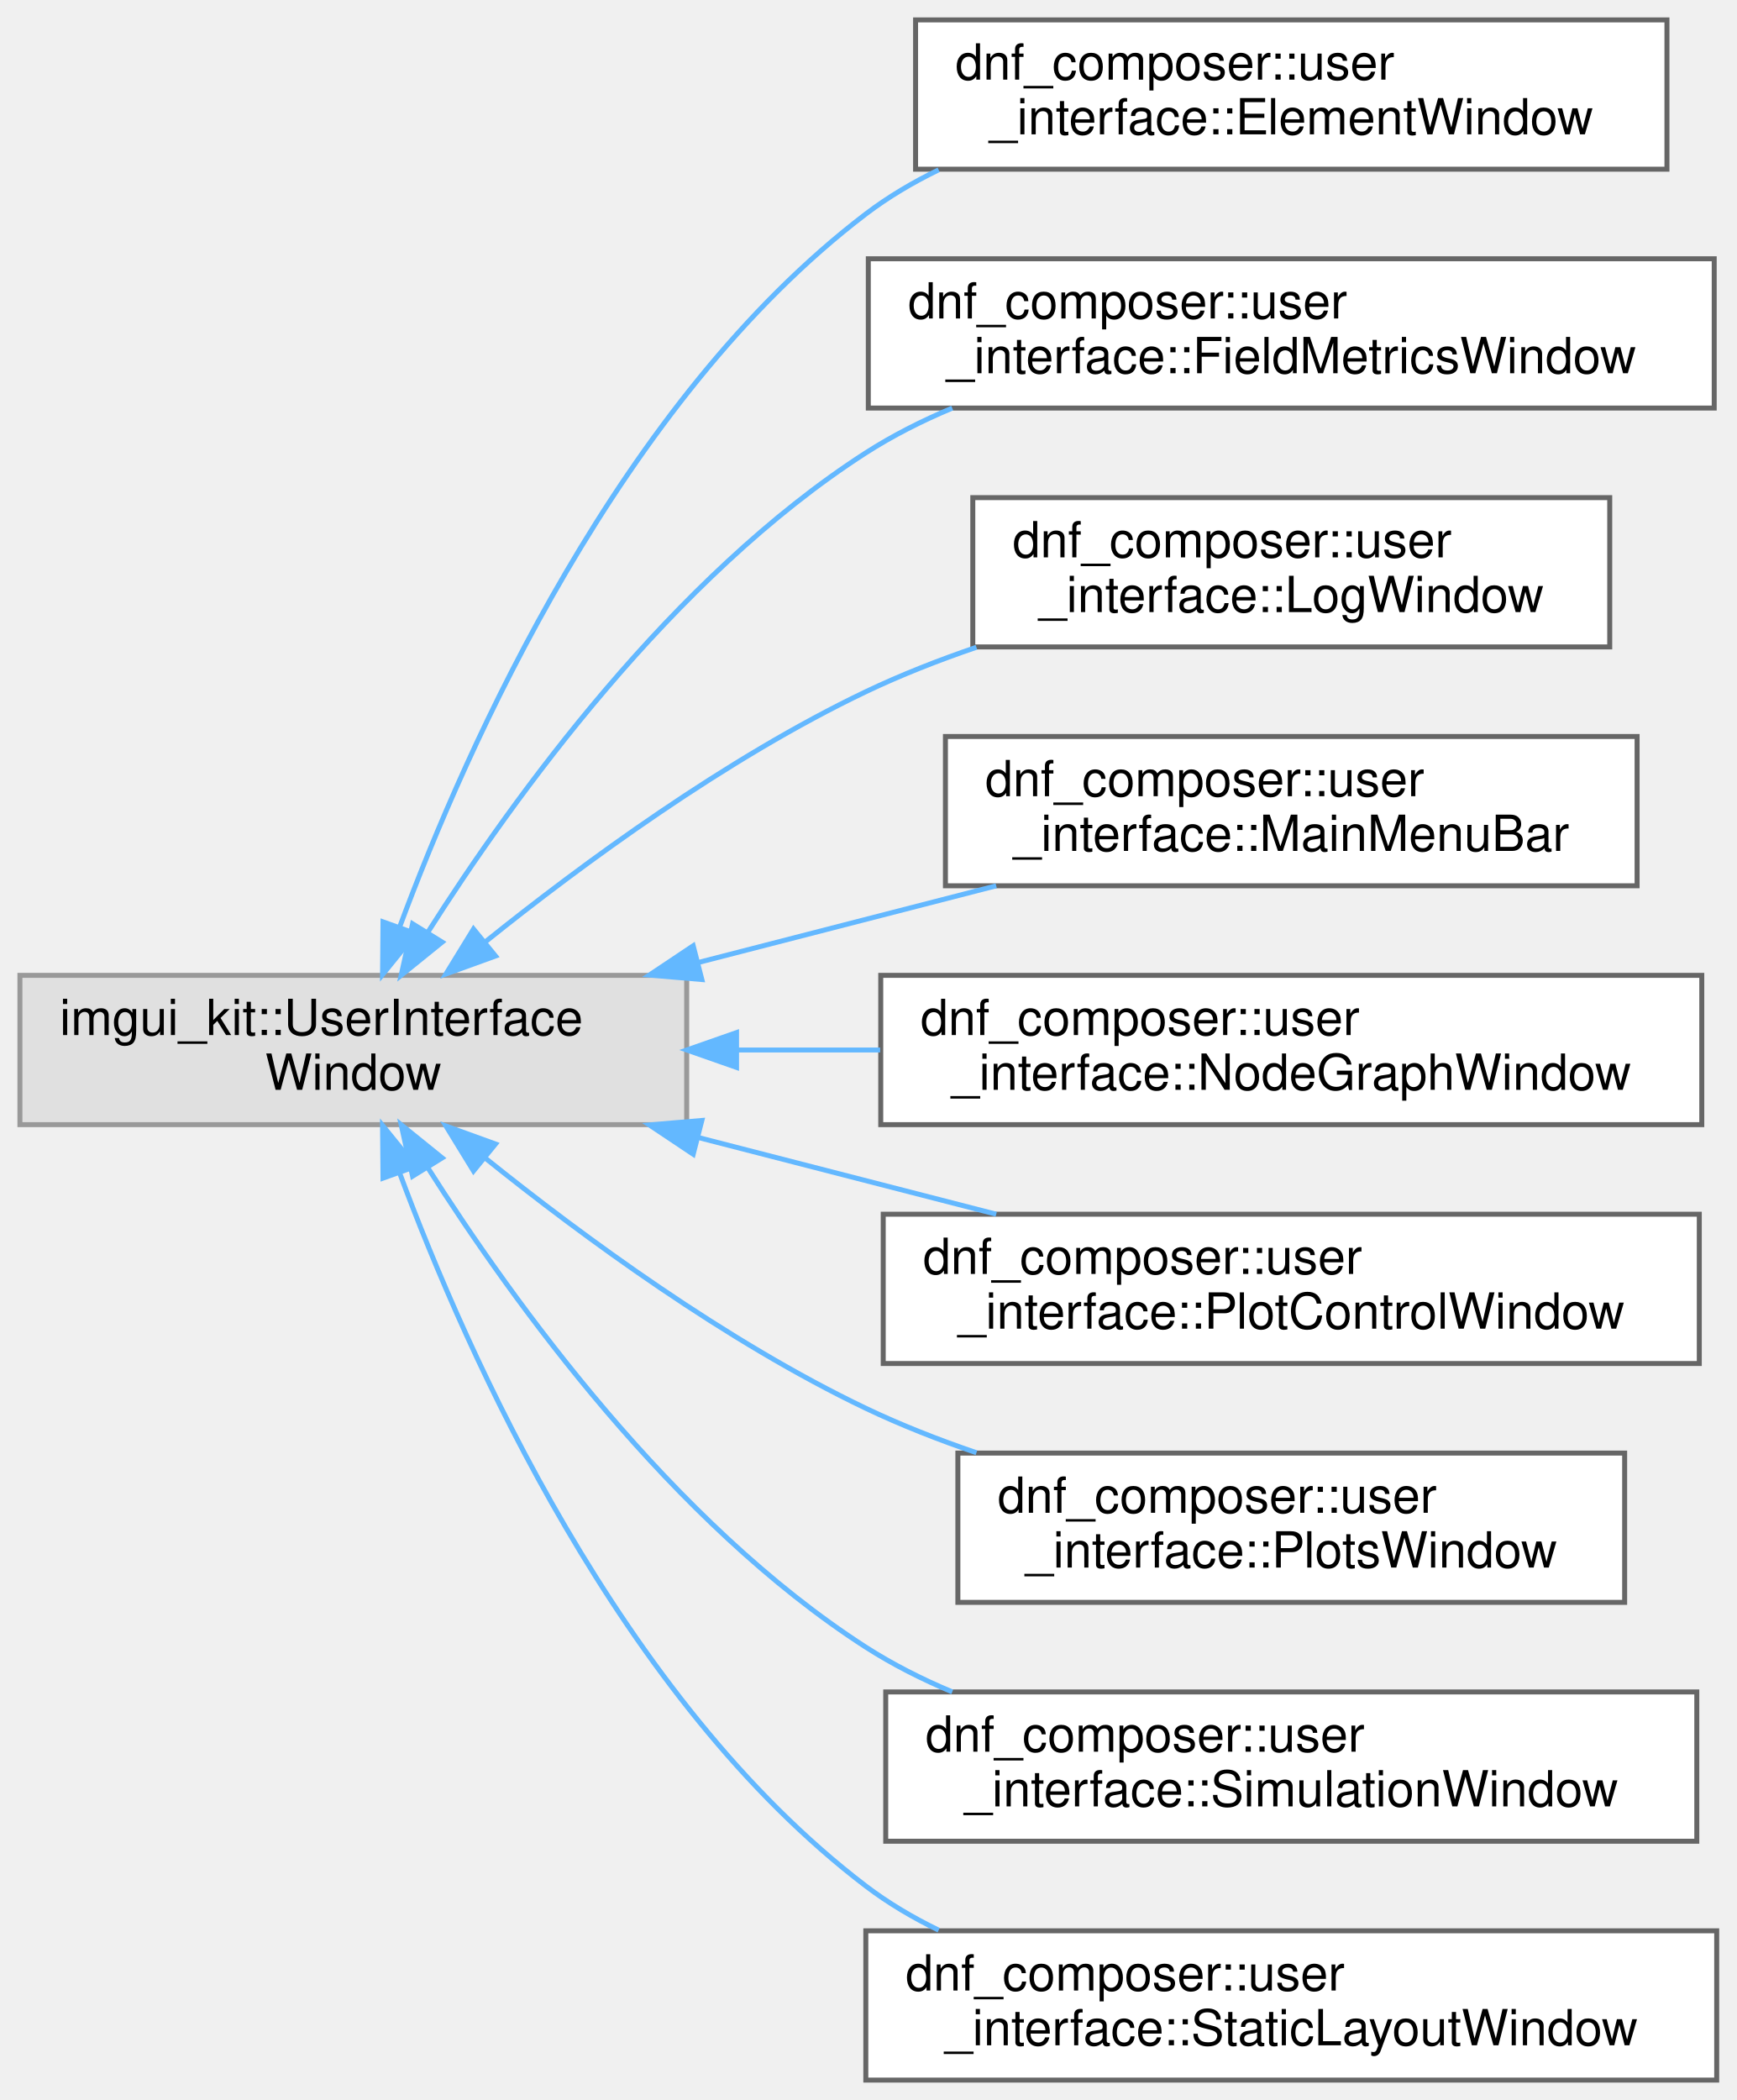
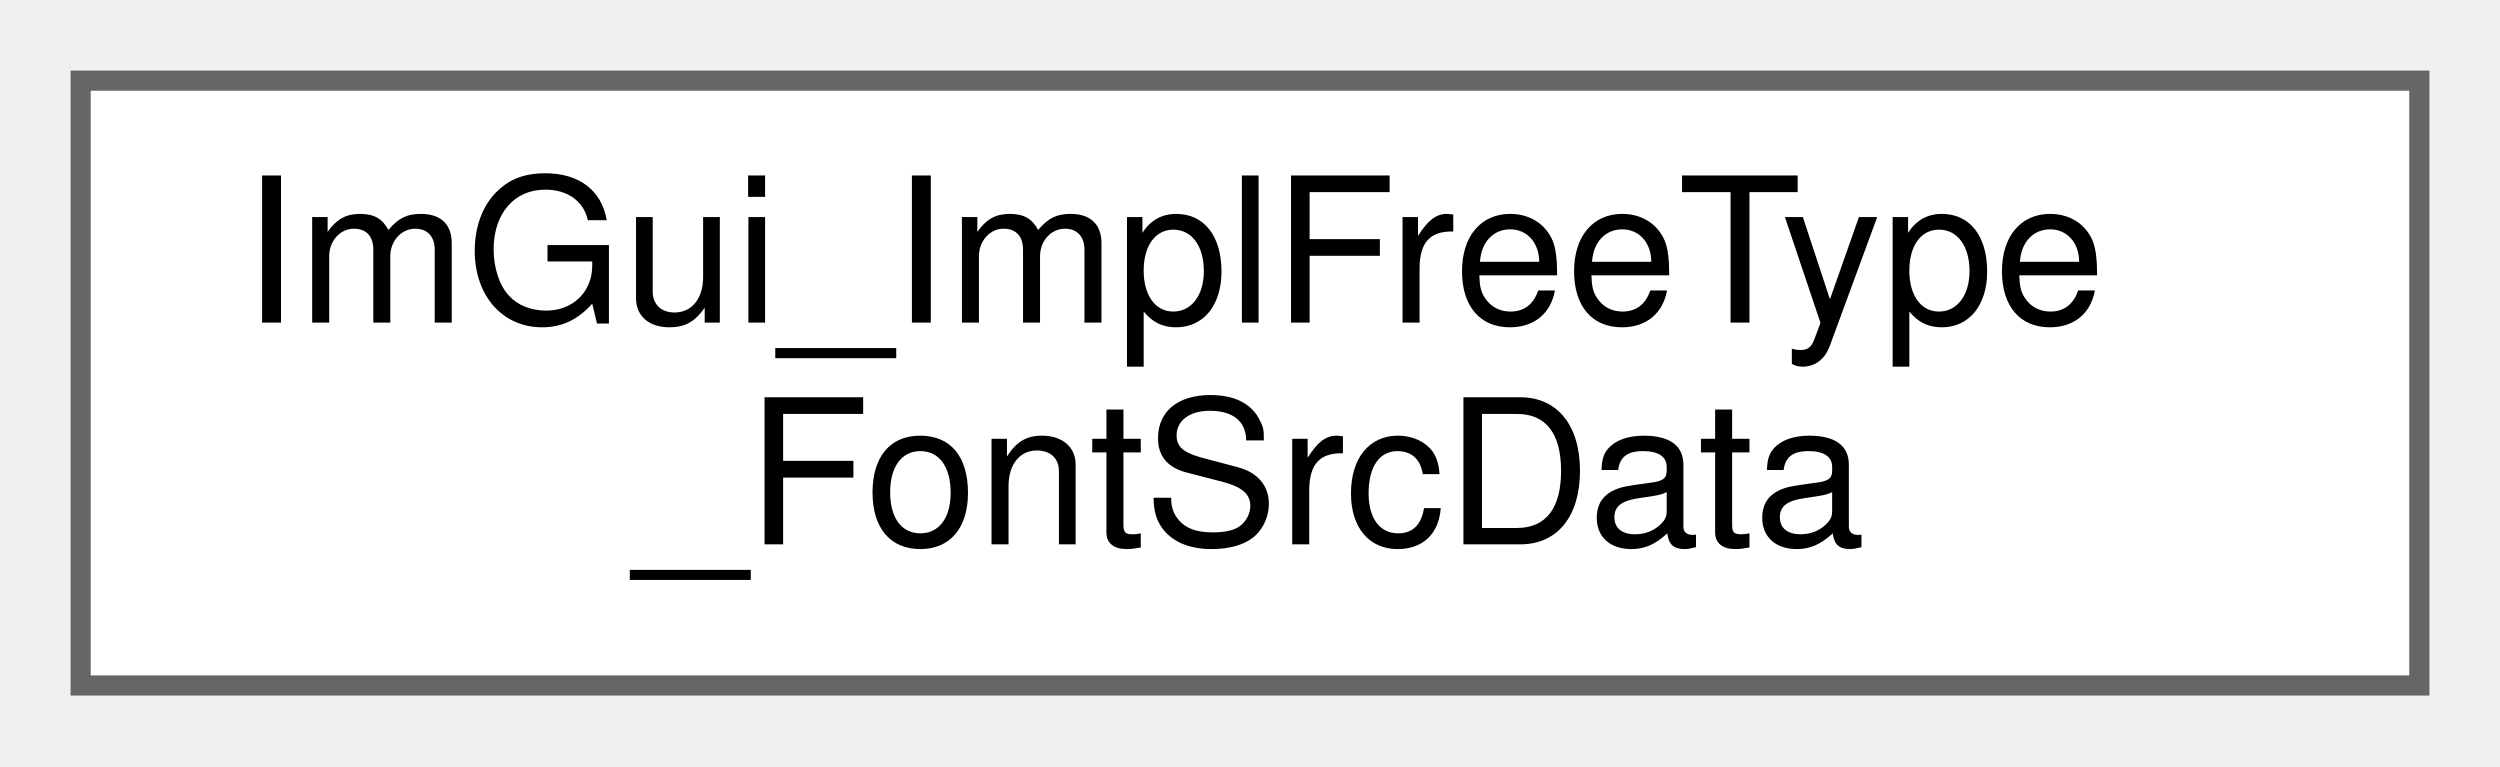
- <svg xmlns="http://www.w3.org/2000/svg" xmlns:xlink="http://www.w3.org/1999/xlink" width="349pt" height="422pt" viewBox="0.00 0.00 349.00 422.00">
-   <g id="graph0" class="graph" transform="scale(1 1) rotate(0) translate(4 418)">
+ <svg xmlns="http://www.w3.org/2000/svg" xmlns:xlink="http://www.w3.org/1999/xlink" width="124pt" height="38pt" viewBox="0.00 0.00 124.00 38.00">
+   <g id="graph0" class="graph" transform="scale(1 1) rotate(0) translate(4 34)">
    <g id="Node000000" class="node">
      <g id="a_Node000000">
-         <a xlink:title=" ">
-           <polygon fill="#e0e0e0" stroke="#999999" points="134,-222 0,-222 0,-192 134,-192 134,-222" />
-           <text text-anchor="start" x="8" y="-210" font-family="Helvetica,sans-Serif" font-size="10.00">imgui_kit::UserInterface</text>
-           <text text-anchor="middle" x="67" y="-199" font-family="Helvetica,sans-Serif" font-size="10.00">Window</text>
-         </a>
-       </g>
-     </g>
-     <g id="Node000001" class="node">
-       <g id="a_Node000001">
-         <a xlink:href="classdnf__composer_1_1user__interface_1_1ElementWindow.html" target="_top" xlink:title=" ">
-           <polygon fill="white" stroke="#666666" points="331,-414 180,-414 180,-384 331,-384 331,-414" />
-           <text text-anchor="start" x="188" y="-402" font-family="Helvetica,sans-Serif" font-size="10.00">dnf_composer::user</text>
-           <text text-anchor="middle" x="255.5" y="-391" font-family="Helvetica,sans-Serif" font-size="10.00">_interface::ElementWindow</text>
-         </a>
-       </g>
-     </g>
-     <g id="edge18_Node000000_Node000001" class="edge">
-       <g id="a_edge18_Node000000_Node000001">
-         <a xlink:title=" ">
-           <path fill="none" stroke="#63b8ff" d="M76.28,-231.63C89.92,-268.41 120.63,-337.39 170,-375 174.49,-378.42 179.45,-381.35 184.64,-383.87" />
-           <polygon fill="#63b8ff" stroke="#63b8ff" points="79.56,-230.39 72.88,-222.16 72.97,-232.75 79.56,-230.39" />
-         </a>
-       </g>
-     </g>
-     <g id="Node000002" class="node">
-       <g id="a_Node000002">
-         <a xlink:href="classdnf__composer_1_1user__interface_1_1FieldMetricsWindow.html" target="_top" xlink:title=" ">
-           <polygon fill="white" stroke="#666666" points="340.5,-366 170.5,-366 170.5,-336 340.5,-336 340.5,-366" />
-           <text text-anchor="start" x="178.5" y="-354" font-family="Helvetica,sans-Serif" font-size="10.00">dnf_composer::user</text>
-           <text text-anchor="middle" x="255.5" y="-343" font-family="Helvetica,sans-Serif" font-size="10.00">_interface::FieldMetricsWindow</text>
-         </a>
-       </g>
-     </g>
-     <g id="edge19_Node000000_Node000002" class="edge">
-       <g id="a_edge19_Node000000_Node000002">
-         <a xlink:title=" ">
-           <path fill="none" stroke="#63b8ff" d="M81.9,-230.54C99.17,-257.76 131.16,-302.02 170,-327 175.39,-330.46 181.28,-333.44 187.37,-335.99" />
-           <polygon fill="#63b8ff" stroke="#63b8ff" points="84.86,-228.68 76.62,-222.02 78.91,-232.36 84.86,-228.68" />
-         </a>
-       </g>
-     </g>
-     <g id="Node000003" class="node">
-       <g id="a_Node000003">
-         <a xlink:href="classdnf__composer_1_1user__interface_1_1LogWindow.html" target="_top" xlink:title=" ">
-           <polygon fill="white" stroke="#666666" points="319.5,-318 191.5,-318 191.5,-288 319.5,-288 319.5,-318" />
-           <text text-anchor="start" x="199.5" y="-306" font-family="Helvetica,sans-Serif" font-size="10.00">dnf_composer::user</text>
-           <text text-anchor="middle" x="255.5" y="-295" font-family="Helvetica,sans-Serif" font-size="10.00">_interface::LogWindow</text>
-         </a>
-       </g>
-     </g>
-     <g id="edge20_Node000000_Node000003" class="edge">
-       <g id="a_edge20_Node000000_Node000003">
-         <a xlink:title=" ">
-           <path fill="none" stroke="#63b8ff" d="M93.52,-228.72C113.28,-244.59 141.93,-265.59 170,-279 177.02,-282.35 184.59,-285.32 192.23,-287.93" />
-           <polygon fill="#63b8ff" stroke="#63b8ff" points="95.58,-225.89 85.62,-222.28 91.16,-231.31 95.58,-225.89" />
-         </a>
-       </g>
-     </g>
-     <g id="Node000004" class="node">
-       <g id="a_Node000004">
-         <a xlink:href="classdnf__composer_1_1user__interface_1_1MainMenuBar.html" target="_top" xlink:title=" ">
-           <polygon fill="white" stroke="#666666" points="325,-270 186,-270 186,-240 325,-240 325,-270" />
-           <text text-anchor="start" x="194" y="-258" font-family="Helvetica,sans-Serif" font-size="10.00">dnf_composer::user</text>
-           <text text-anchor="middle" x="255.5" y="-247" font-family="Helvetica,sans-Serif" font-size="10.00">_interface::MainMenuBar</text>
-         </a>
-       </g>
-     </g>
-     <g id="edge21_Node000000_Node000004" class="edge">
-       <g id="a_edge21_Node000000_Node000004">
-         <a xlink:title=" ">
-           <path fill="none" stroke="#63b8ff" d="M136.31,-224.58C155.96,-229.64 177.22,-235.11 196.21,-240" />
-           <polygon fill="#63b8ff" stroke="#63b8ff" points="137.05,-221.16 126.5,-222.06 135.31,-227.94 137.05,-221.16" />
-         </a>
-       </g>
-     </g>
-     <g id="Node000005" class="node">
-       <g id="a_Node000005">
-         <a xlink:href="classdnf__composer_1_1user__interface_1_1NodeGraphWindow.html" target="_top" xlink:title=" ">
-           <polygon fill="white" stroke="#666666" points="338,-222 173,-222 173,-192 338,-192 338,-222" />
-           <text text-anchor="start" x="181" y="-210" font-family="Helvetica,sans-Serif" font-size="10.00">dnf_composer::user</text>
-           <text text-anchor="middle" x="255.5" y="-199" font-family="Helvetica,sans-Serif" font-size="10.00">_interface::NodeGraphWindow</text>
-         </a>
-       </g>
-     </g>
-     <g id="edge22_Node000000_Node000005" class="edge">
-       <g id="a_edge22_Node000000_Node000005">
-         <a xlink:title=" ">
-           <path fill="none" stroke="#63b8ff" d="M144.17,-207C153.63,-207 163.34,-207 172.88,-207" />
-           <polygon fill="#63b8ff" stroke="#63b8ff" points="144.02,-203.5 134.02,-207 144.02,-210.5 144.02,-203.5" />
-         </a>
-       </g>
-     </g>
-     <g id="Node000006" class="node">
-       <g id="a_Node000006">
-         <a xlink:href="classdnf__composer_1_1user__interface_1_1PlotControlWindow.html" target="_top" xlink:title=" ">
-           <polygon fill="white" stroke="#666666" points="337.5,-174 173.5,-174 173.5,-144 337.5,-144 337.5,-174" />
-           <text text-anchor="start" x="181.5" y="-162" font-family="Helvetica,sans-Serif" font-size="10.00">dnf_composer::user</text>
-           <text text-anchor="middle" x="255.5" y="-151" font-family="Helvetica,sans-Serif" font-size="10.00">_interface::PlotControlWindow</text>
-         </a>
-       </g>
-     </g>
-     <g id="edge23_Node000000_Node000006" class="edge">
-       <g id="a_edge23_Node000000_Node000006">
-         <a xlink:title=" ">
-           <path fill="none" stroke="#63b8ff" d="M136.31,-189.42C155.96,-184.36 177.22,-178.89 196.21,-174" />
-           <polygon fill="#63b8ff" stroke="#63b8ff" points="135.31,-186.06 126.5,-191.94 137.05,-192.84 135.31,-186.06" />
-         </a>
-       </g>
-     </g>
-     <g id="Node000007" class="node">
-       <g id="a_Node000007">
-         <a xlink:href="classdnf__composer_1_1user__interface_1_1PlotsWindow.html" target="_top" xlink:title=" ">
-           <polygon fill="white" stroke="#666666" points="322.5,-126 188.5,-126 188.5,-96 322.5,-96 322.5,-126" />
-           <text text-anchor="start" x="196.5" y="-114" font-family="Helvetica,sans-Serif" font-size="10.00">dnf_composer::user</text>
-           <text text-anchor="middle" x="255.5" y="-103" font-family="Helvetica,sans-Serif" font-size="10.00">_interface::PlotsWindow</text>
-         </a>
-       </g>
-     </g>
-     <g id="edge24_Node000000_Node000007" class="edge">
-       <g id="a_edge24_Node000000_Node000007">
-         <a xlink:title=" ">
-           <path fill="none" stroke="#63b8ff" d="M93.52,-185.28C113.28,-169.41 141.93,-148.41 170,-135 177.02,-131.65 184.59,-128.68 192.23,-126.07" />
-           <polygon fill="#63b8ff" stroke="#63b8ff" points="91.16,-182.69 85.62,-191.72 95.58,-188.11 91.16,-182.69" />
-         </a>
-       </g>
-     </g>
-     <g id="Node000008" class="node">
-       <g id="a_Node000008">
-         <a xlink:href="classdnf__composer_1_1user__interface_1_1SimulationWindow.html" target="_top" xlink:title=" ">
-           <polygon fill="white" stroke="#666666" points="337,-78 174,-78 174,-48 337,-48 337,-78" />
-           <text text-anchor="start" x="182" y="-66" font-family="Helvetica,sans-Serif" font-size="10.00">dnf_composer::user</text>
-           <text text-anchor="middle" x="255.5" y="-55" font-family="Helvetica,sans-Serif" font-size="10.00">_interface::SimulationWindow</text>
-         </a>
-       </g>
-     </g>
-     <g id="edge25_Node000000_Node000008" class="edge">
-       <g id="a_edge25_Node000000_Node000008">
-         <a xlink:title=" ">
-           <path fill="none" stroke="#63b8ff" d="M81.9,-183.46C99.17,-156.24 131.16,-111.98 170,-87 175.39,-83.54 181.28,-80.56 187.37,-78.01" />
-           <polygon fill="#63b8ff" stroke="#63b8ff" points="78.91,-181.64 76.62,-191.98 84.86,-185.32 78.91,-181.64" />
-         </a>
-       </g>
-     </g>
-     <g id="Node000009" class="node">
-       <g id="a_Node000009">
-         <a xlink:href="classdnf__composer_1_1user__interface_1_1StaticLayoutWindow.html" target="_top" xlink:title=" ">
-           <polygon fill="white" stroke="#666666" points="341,-30 170,-30 170,0 341,0 341,-30" />
-           <text text-anchor="start" x="178" y="-18" font-family="Helvetica,sans-Serif" font-size="10.00">dnf_composer::user</text>
-           <text text-anchor="middle" x="255.5" y="-7" font-family="Helvetica,sans-Serif" font-size="10.00">_interface::StaticLayoutWindow</text>
-         </a>
-       </g>
-     </g>
-     <g id="edge26_Node000000_Node000009" class="edge">
-       <g id="a_edge26_Node000000_Node000009">
-         <a xlink:title=" ">
-           <path fill="none" stroke="#63b8ff" d="M76.28,-182.37C89.92,-145.59 120.63,-76.61 170,-39 174.49,-35.58 179.45,-32.65 184.64,-30.13" />
-           <polygon fill="#63b8ff" stroke="#63b8ff" points="72.97,-181.25 72.88,-191.84 79.56,-183.61 72.97,-181.25" />
+         <a xlink:href="structImGui__ImplFreeType__FontSrcData.html" target="_top" xlink:title=" ">
+           <polygon fill="white" stroke="#666666" points="116,-30 0,-30 0,0 116,0 116,-30" />
+           <text text-anchor="start" x="8" y="-18" font-family="Helvetica,sans-Serif" font-size="10.00">ImGui_ImplFreeType</text>
+           <text text-anchor="middle" x="58" y="-7" font-family="Helvetica,sans-Serif" font-size="10.00">_FontSrcData</text>
        </a>
      </g>
    </g>
  </g>
</svg>
